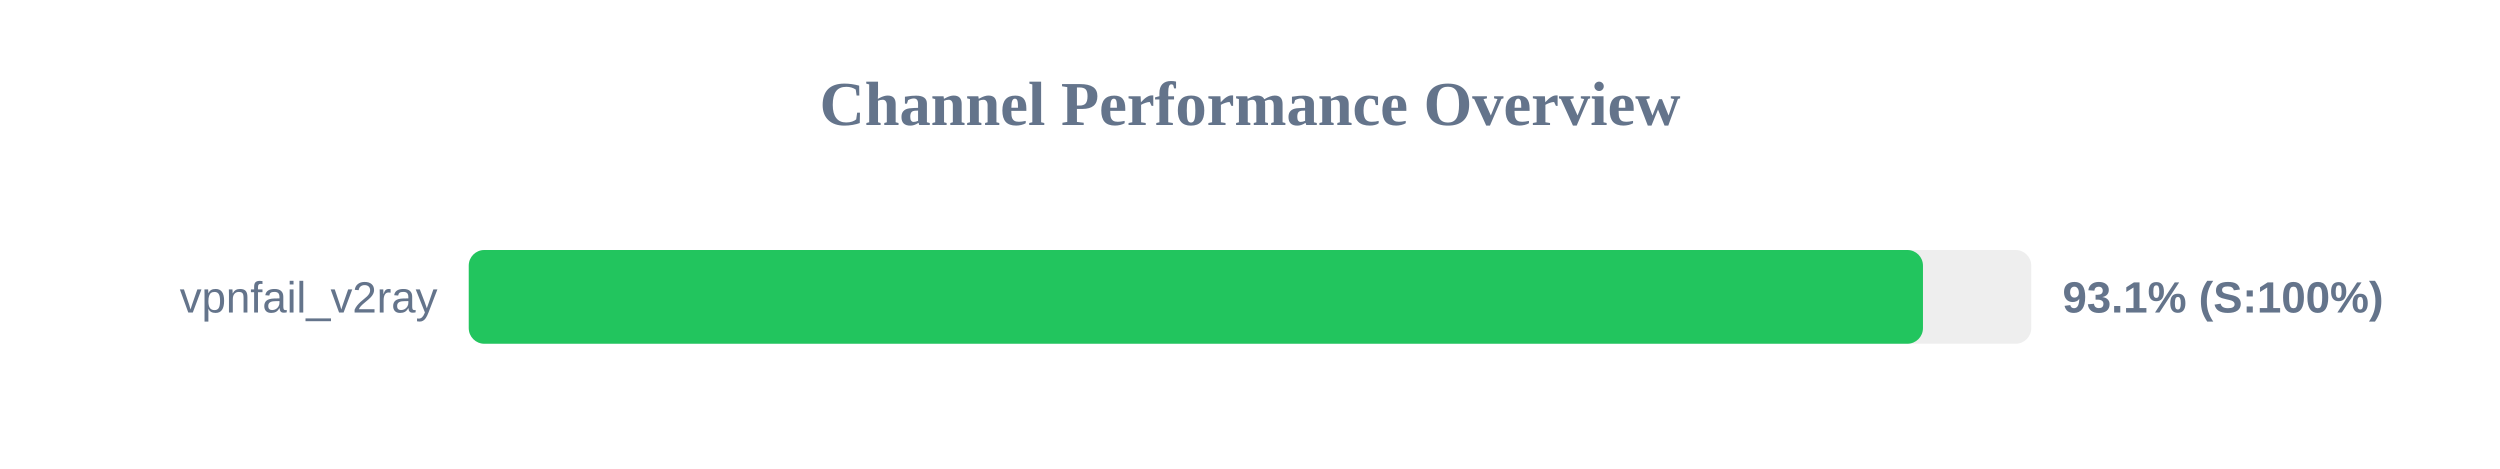
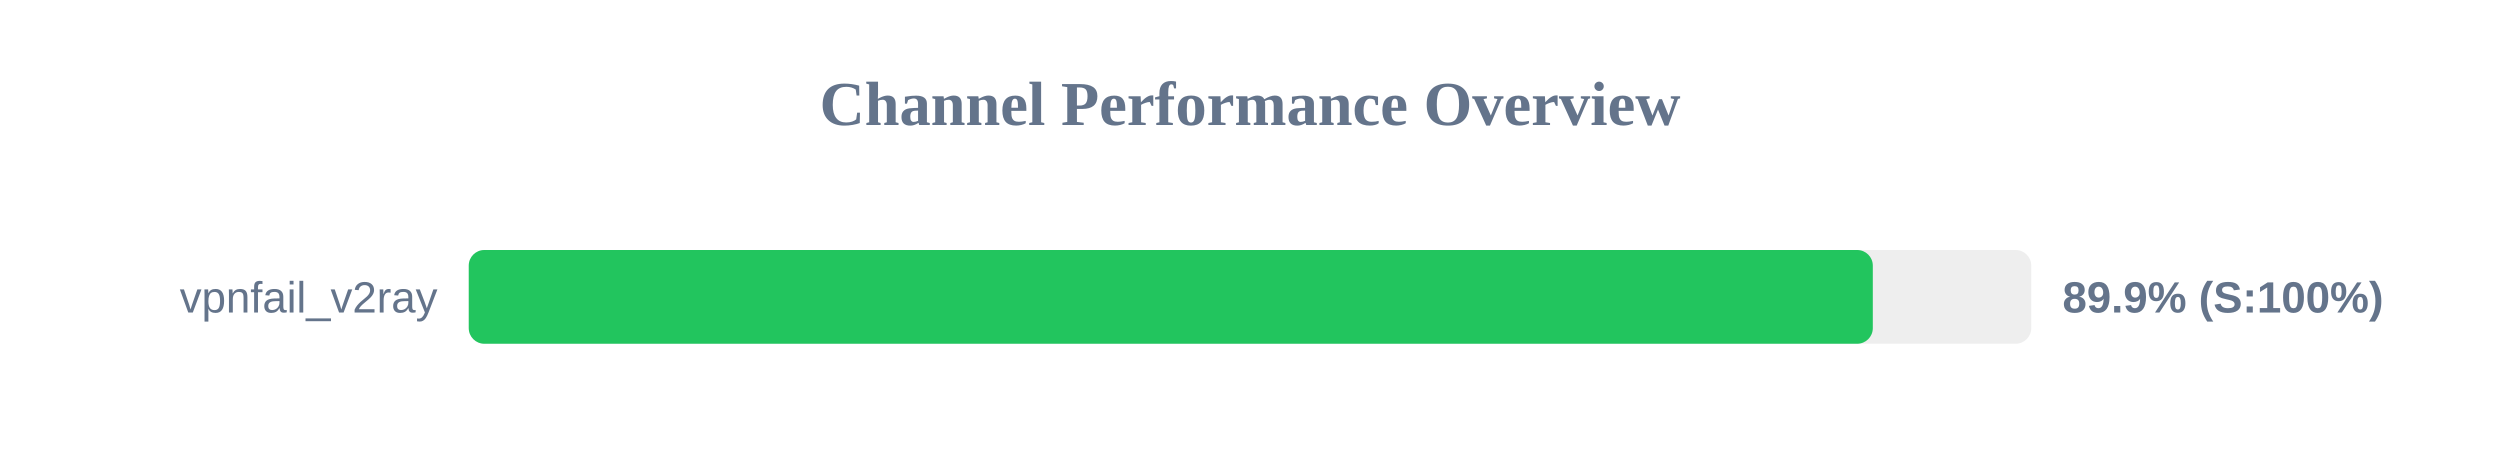
<svg xmlns="http://www.w3.org/2000/svg" width="800" height="150" version="1.1">
  <style>
        .row { font: 14px Arial; fill: #64748b; }
        .score { font: bold 14px Arial; fill: #64748b; }
    </style>
  <text x="400" y="40" text-anchor="middle" font-size="20px" font-weight="bold" fill="#64748b">Channel Performance Overview</text>
  <rect x="150" y="80" width="500" height="30" fill="#eee" rx="5" />
-   <rect x="150" y="80" width="465.35" height="30" fill="#22c55e" rx="5" />
+   <rect x="150" y="80" width="449.3" height="30" fill="#22c55e" rx="5" />
  <text x="140" y="100" text-anchor="end" class="row">vpnfail_v2ray</text>
-   <text x="660" y="100" text-anchor="start" class="score">93.1% (S:100%)</text>
+   <text x="660" y="100" text-anchor="start" class="score">89.9% (S:100%)</text>
</svg>
